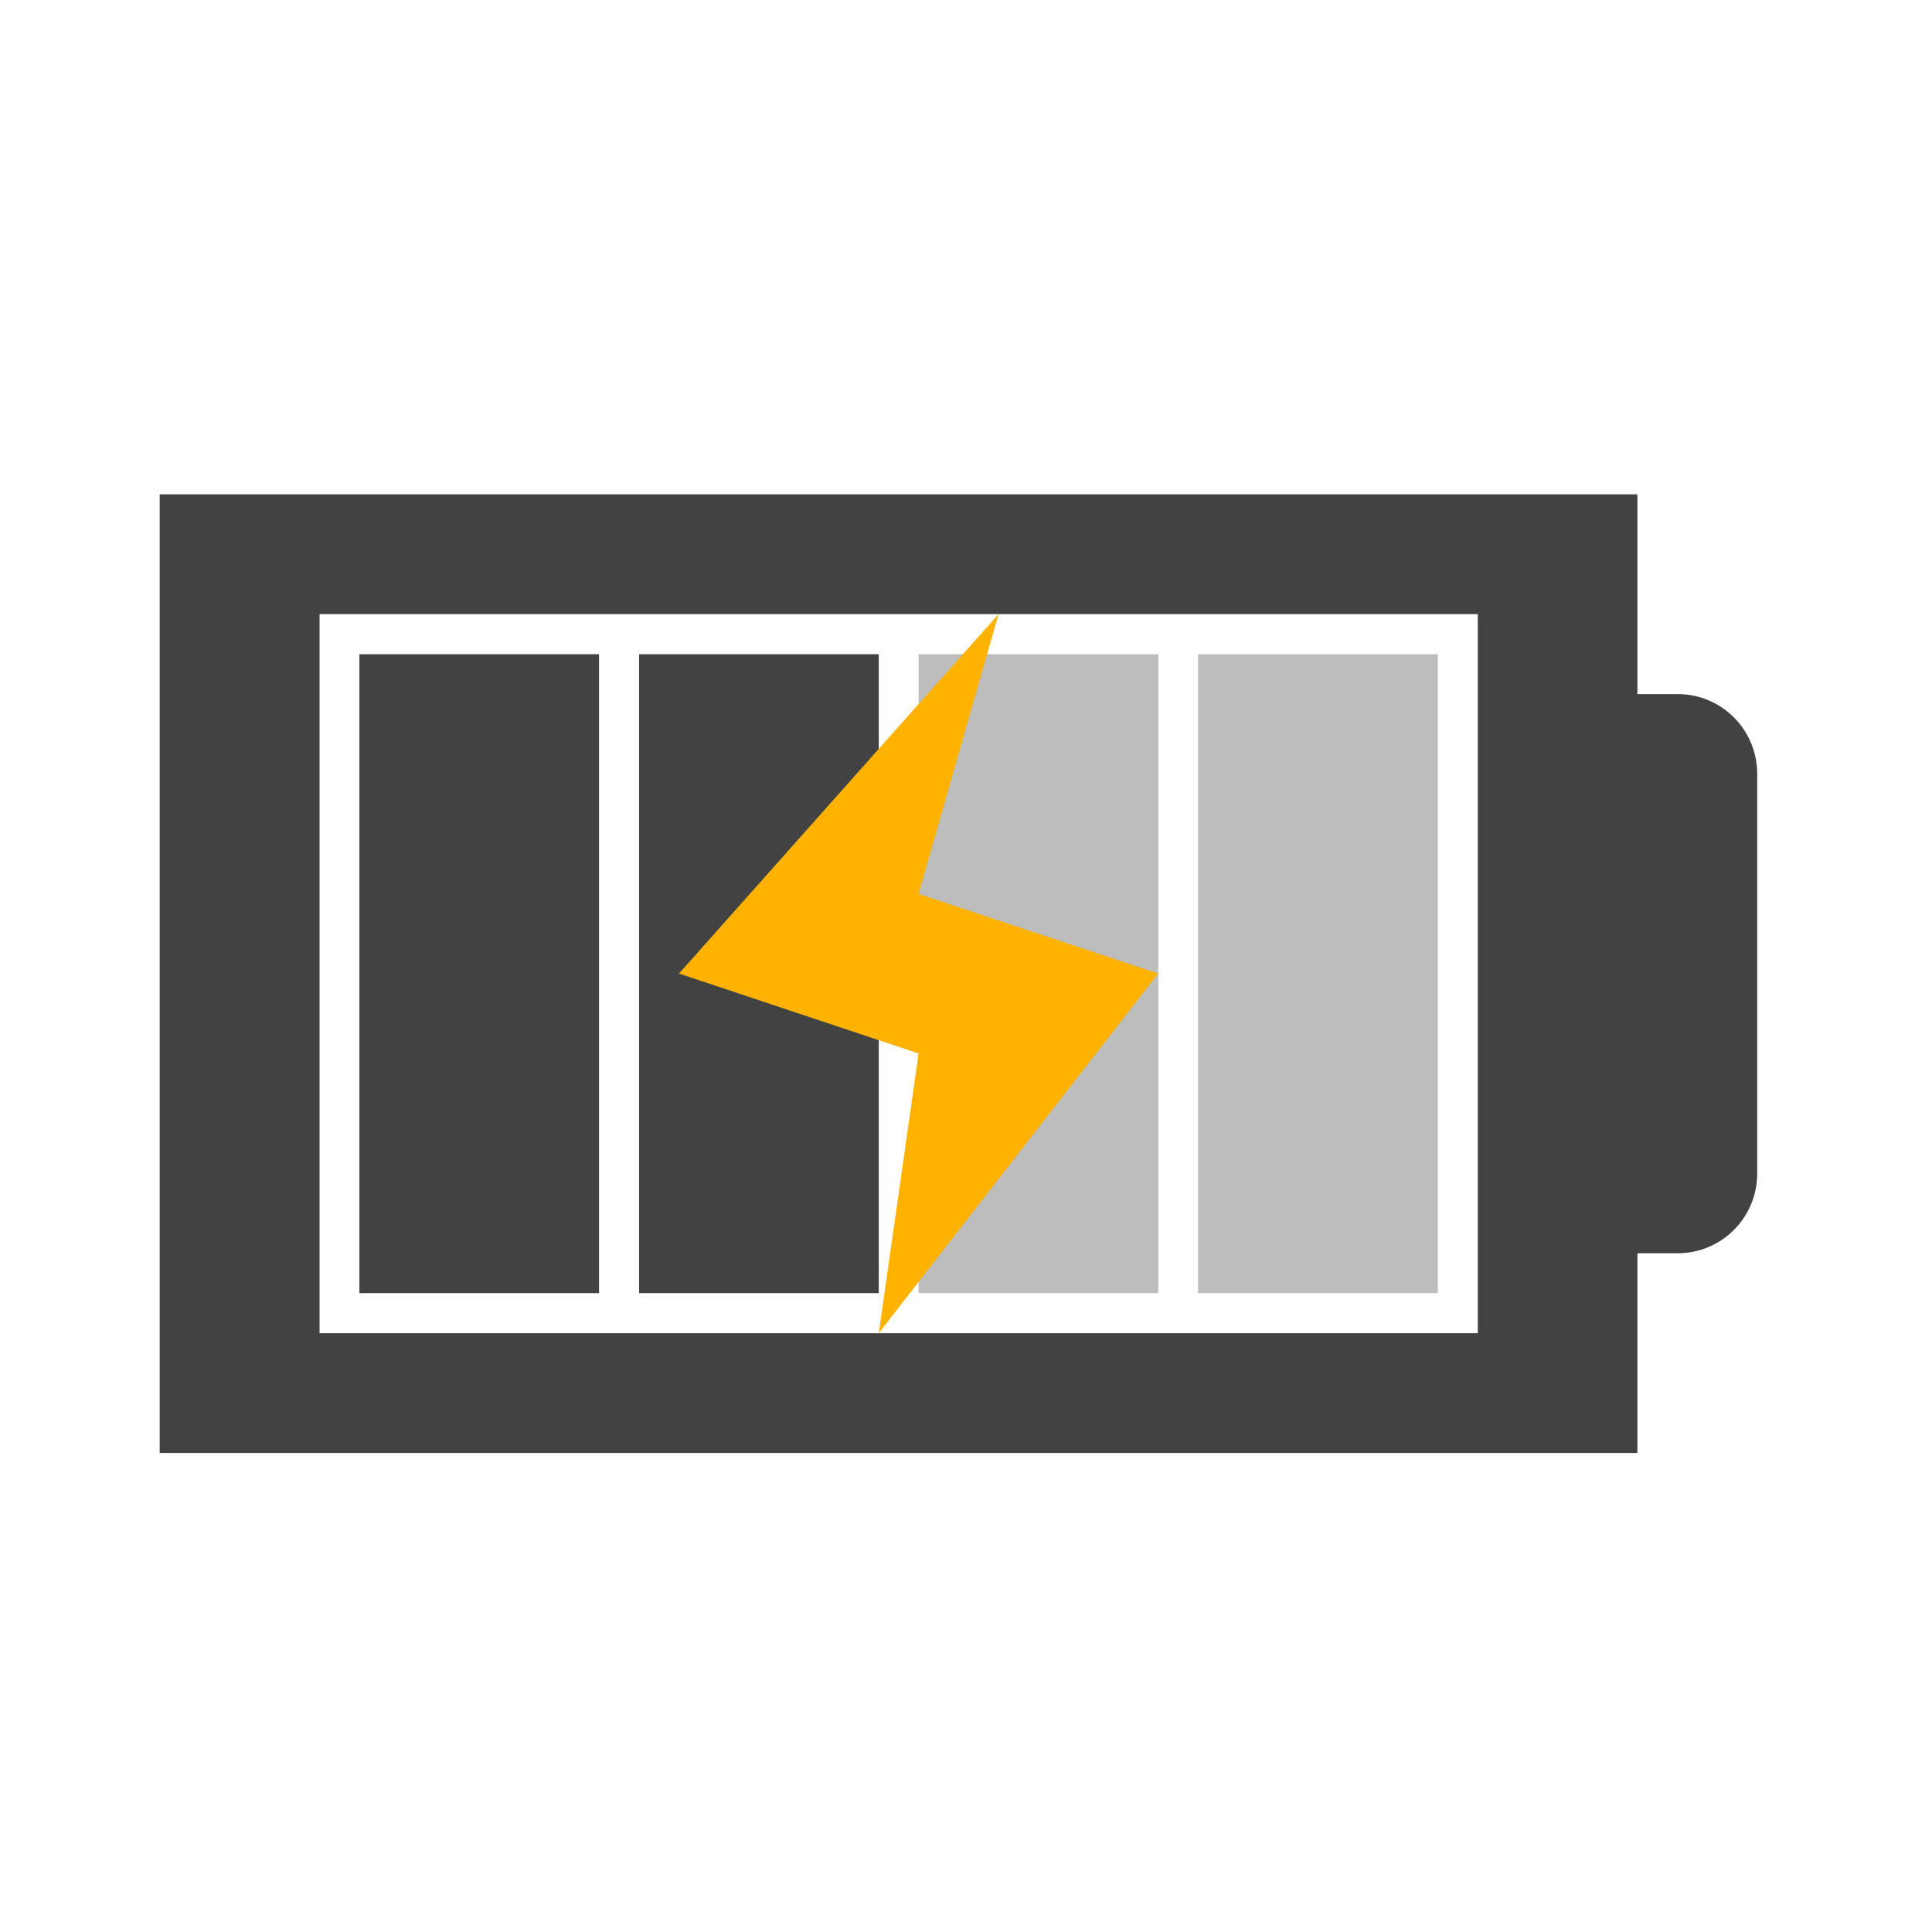
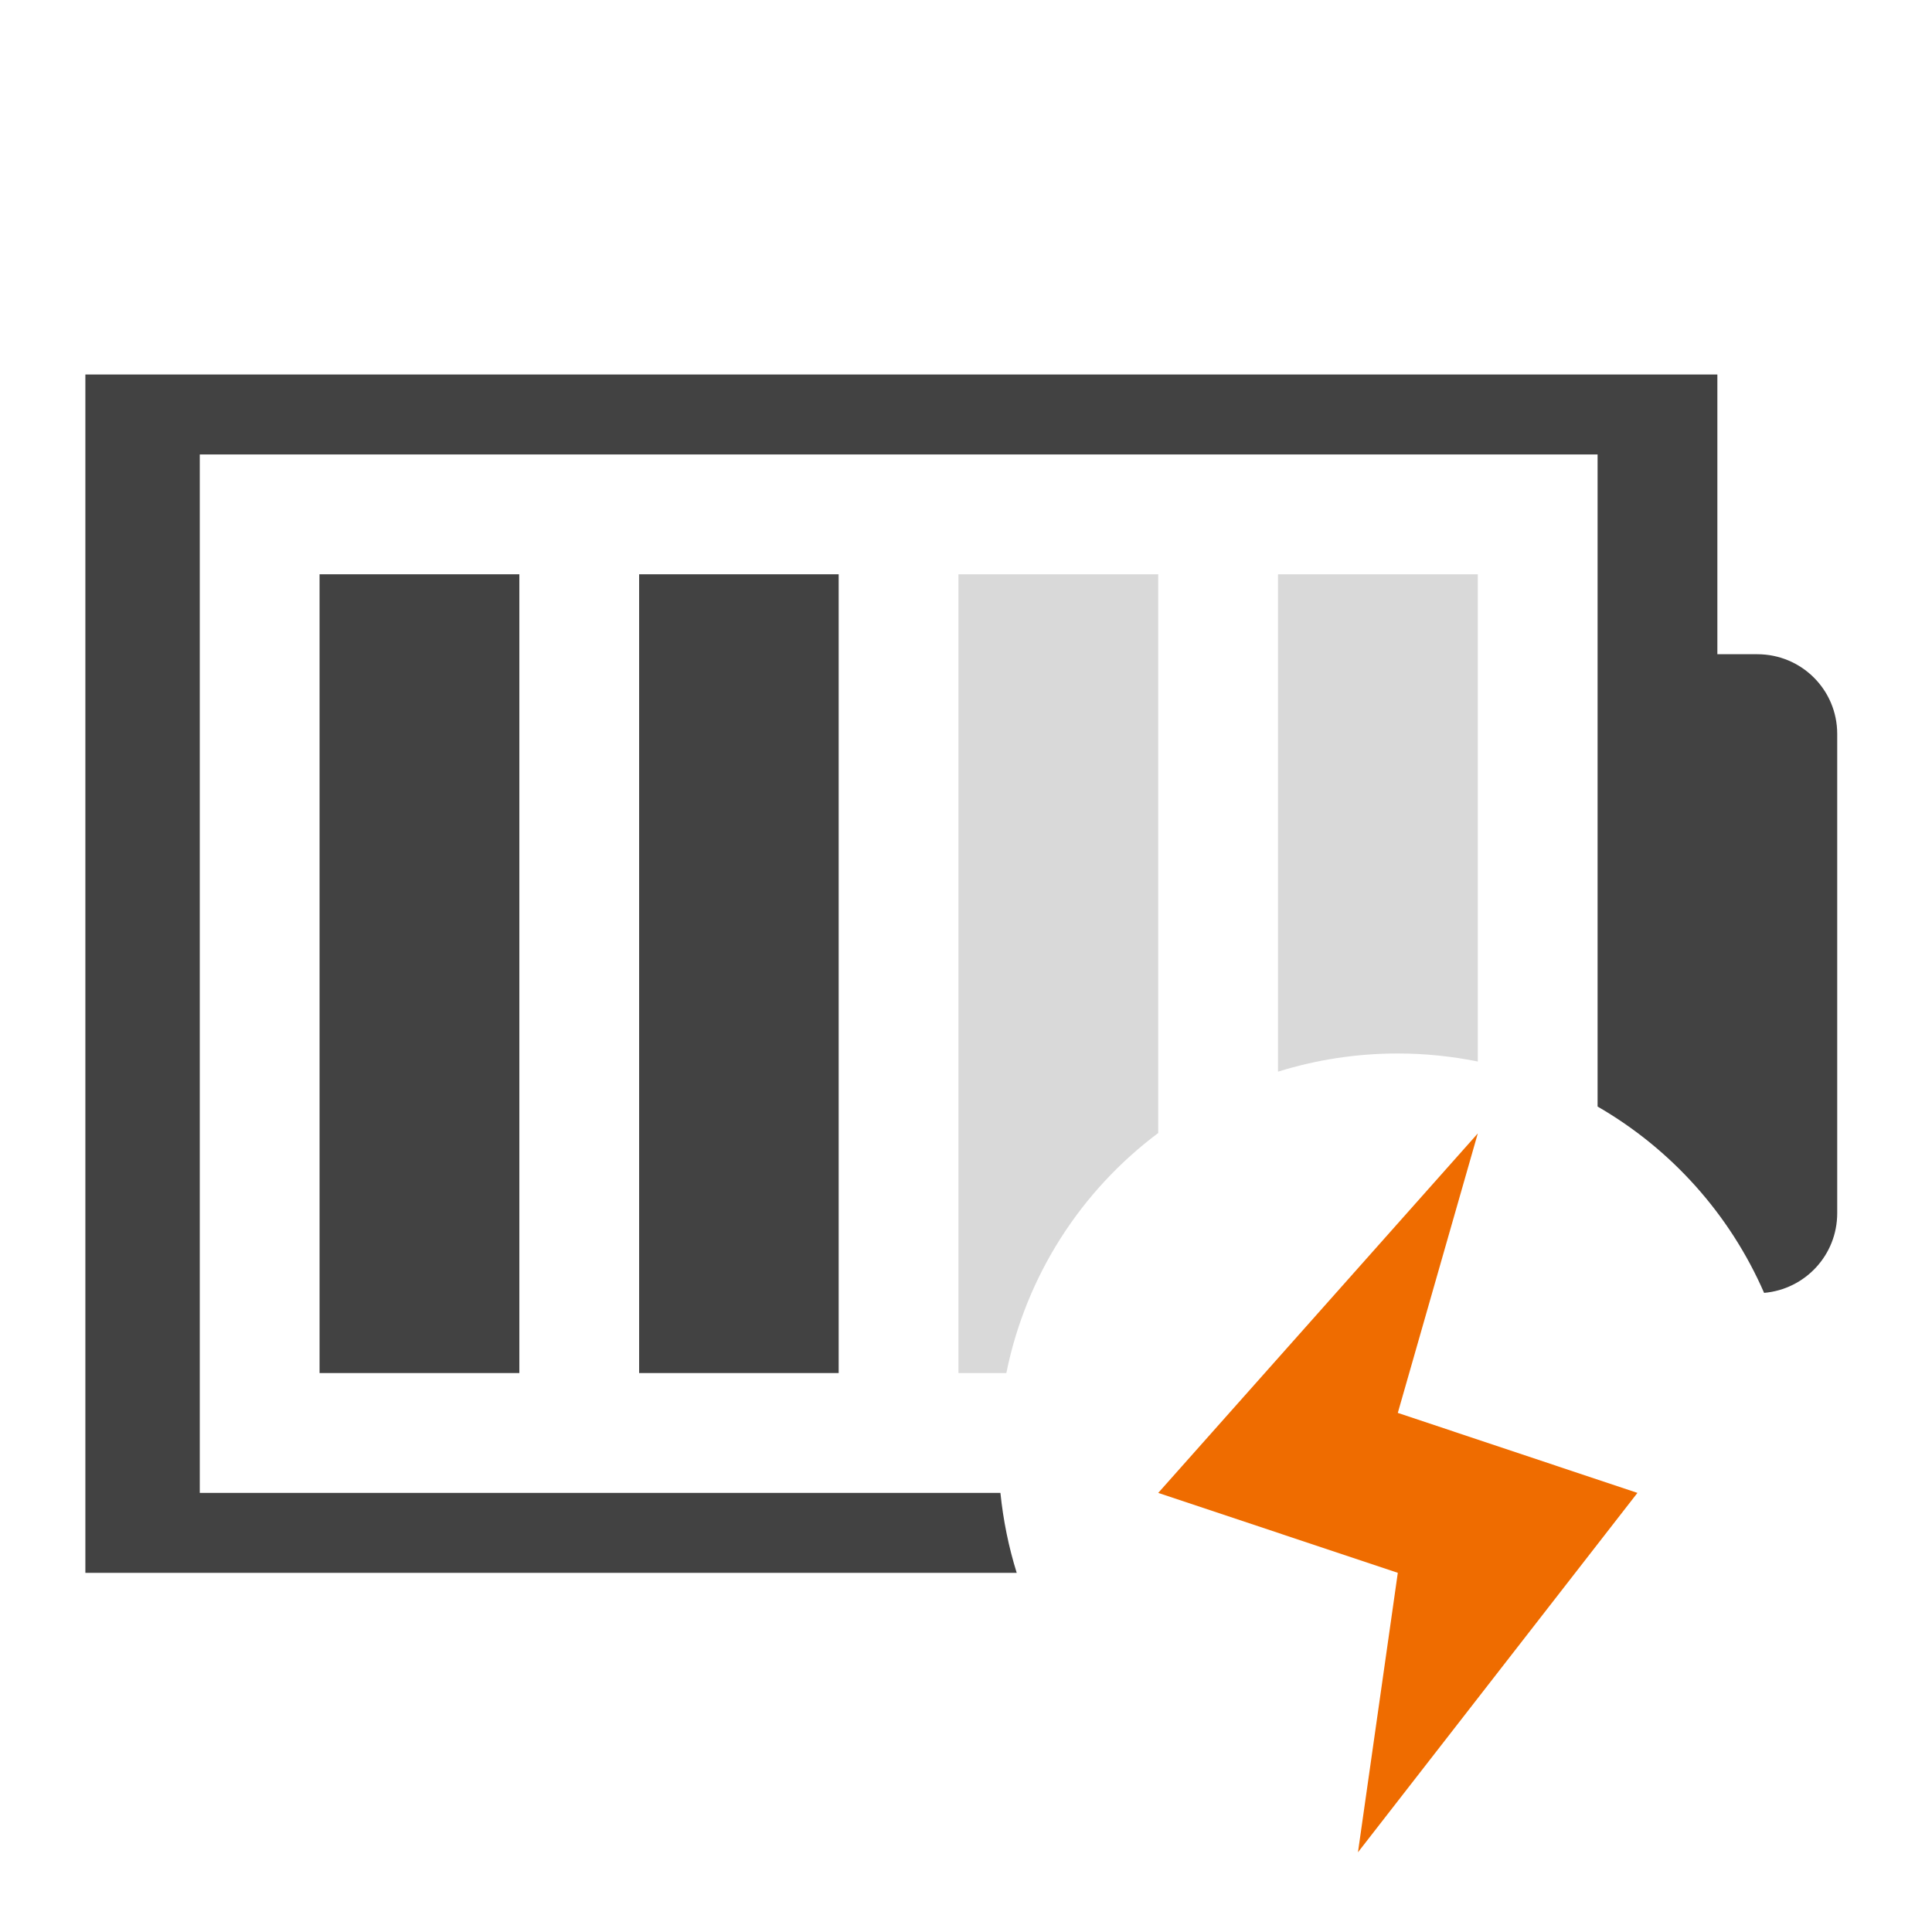
<svg xmlns="http://www.w3.org/2000/svg" width="32pt" height="32pt" viewBox="0 0 32 32" version="1.1">
  <g id="surface1">
-     <path style=" stroke:none;fill-rule:nonzero;fill:rgb(25.882%,25.882%,25.882%);fill-opacity:1;" d="M 2.645 8.188 L 2.645 24.066 L 27.121 24.066 L 27.121 20.758 L 27.785 20.758 C 28.516 20.758 29.105 20.168 29.105 19.434 L 29.105 12.82 C 29.105 12.086 28.516 11.496 27.785 11.496 L 27.121 11.496 L 27.121 8.188 Z M 5.293 10.172 L 24.477 10.172 L 24.477 22.082 L 5.293 22.082 Z M 5.293 10.172 " />
-     <path style=" stroke:none;fill-rule:nonzero;fill:rgb(25.882%,25.882%,25.882%);fill-opacity:1;" d="M 5.953 10.836 L 5.953 21.418 L 9.922 21.418 L 9.922 10.836 Z M 5.953 10.836 " />
-     <path style=" stroke:none;fill-rule:nonzero;fill:rgb(74.118%,74.118%,74.118%);fill-opacity:1;" d="M 19.844 10.836 L 19.844 21.418 L 23.816 21.418 L 23.816 10.836 Z M 19.844 10.836 " />
-     <path style=" stroke:none;fill-rule:nonzero;fill:rgb(74.118%,74.118%,74.118%);fill-opacity:1;" d="M 15.215 10.836 L 15.215 21.418 L 19.184 21.418 L 19.184 10.836 Z M 15.215 10.836 " />
-     <path style=" stroke:none;fill-rule:nonzero;fill:rgb(25.882%,25.882%,25.882%);fill-opacity:1;" d="M 10.586 10.836 L 10.586 21.418 L 14.555 21.418 L 14.555 10.836 Z M 10.586 10.836 " />
-     <path style=" stroke:none;fill-rule:evenodd;fill:rgb(100%,70.196%,0%);fill-opacity:1;" d="M 16.539 10.172 L 11.246 16.125 L 15.215 17.449 L 14.555 22.082 L 19.184 16.125 L 15.215 14.805 Z M 16.539 10.172 " />
+     <path style=" stroke:none;fill-rule:nonzero;fill:rgb(25.882%,25.882%,25.882%);fill-opacity:1;" d="M 1.414 6.203 L 1.414 26.051 L 16.84 26.051 C 16.707 25.625 16.617 25.184 16.57 24.727 L 3.309 24.727 L 3.309 7.527 L 26.461 7.527 L 26.461 18.328 C 27.68 19.031 28.652 20.113 29.219 21.414 C 29.898 21.355 30.43 20.789 30.43 20.094 L 30.43 12.156 C 30.43 11.426 29.84 10.836 29.105 10.836 L 28.445 10.836 L 28.445 6.203 Z M 1.414 6.203 " />
+     <path style=" stroke:none;fill-rule:nonzero;fill:rgb(25.882%,25.882%,25.882%);fill-opacity:0.196;" d="M 21.168 9.512 L 21.168 17.75 C 21.793 17.555 22.461 17.449 23.152 17.449 C 23.605 17.449 24.051 17.496 24.477 17.582 L 24.477 9.512 Z M 21.168 9.512 " />
+     <path style=" stroke:none;fill-rule:nonzero;fill:rgb(25.882%,25.882%,25.882%);fill-opacity:0.196;" d="M 15.875 9.512 L 15.875 22.742 L 16.668 22.742 C 16.996 21.121 17.91 19.719 19.184 18.766 L 19.184 9.512 Z M 15.875 9.512 " />
+     <path style=" stroke:none;fill-rule:nonzero;fill:rgb(25.882%,25.882%,25.882%);fill-opacity:1;" d="M 10.586 9.512 L 13.891 9.512 L 13.891 22.742 L 10.586 22.742 Z M 10.586 9.512 " />
+     <path style=" stroke:none;fill-rule:nonzero;fill:rgb(25.882%,25.882%,25.882%);fill-opacity:1;" d="M 5.293 9.512 L 8.602 9.512 L 8.602 22.742 L 5.293 22.742 Z M 5.293 9.512 " />
+     <path style=" stroke:none;fill-rule:evenodd;fill:rgb(93.725%,42.353%,0%);fill-opacity:1;" d="M 24.477 18.773 L 19.184 24.727 L 23.152 26.051 L 22.492 30.68 L 27.121 24.727 L 23.152 23.402 Z M 24.477 18.773 " />
  </g>
</svg>
